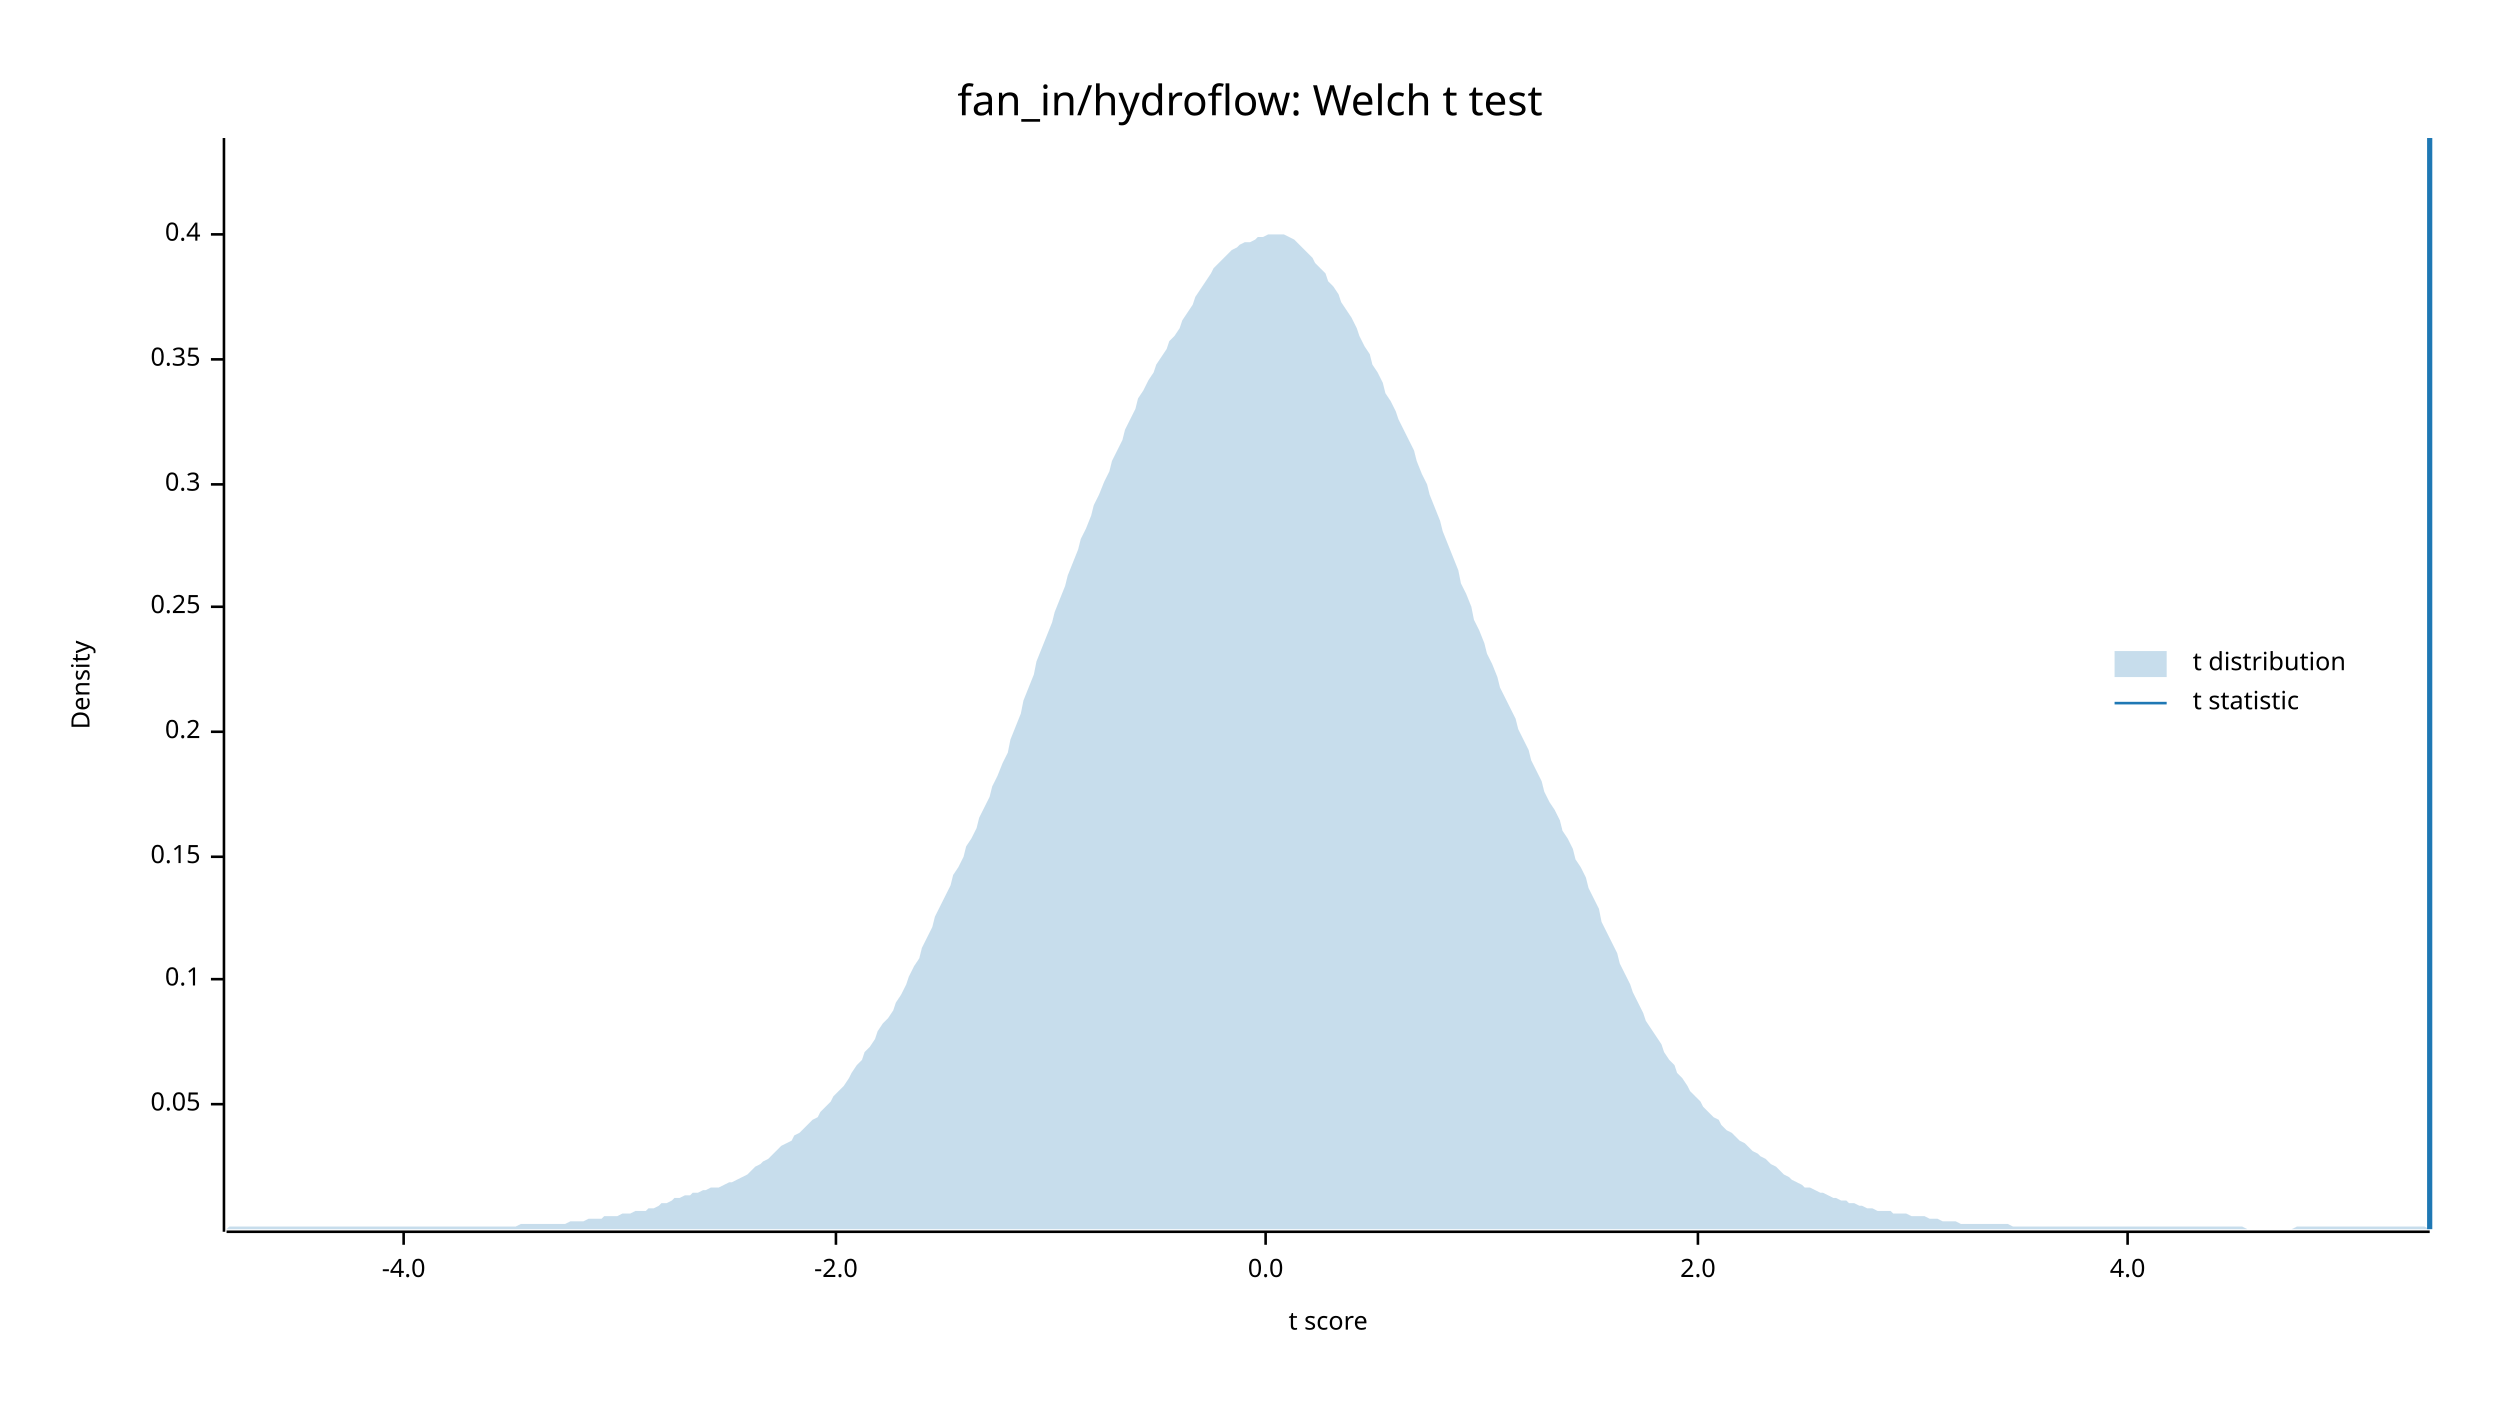
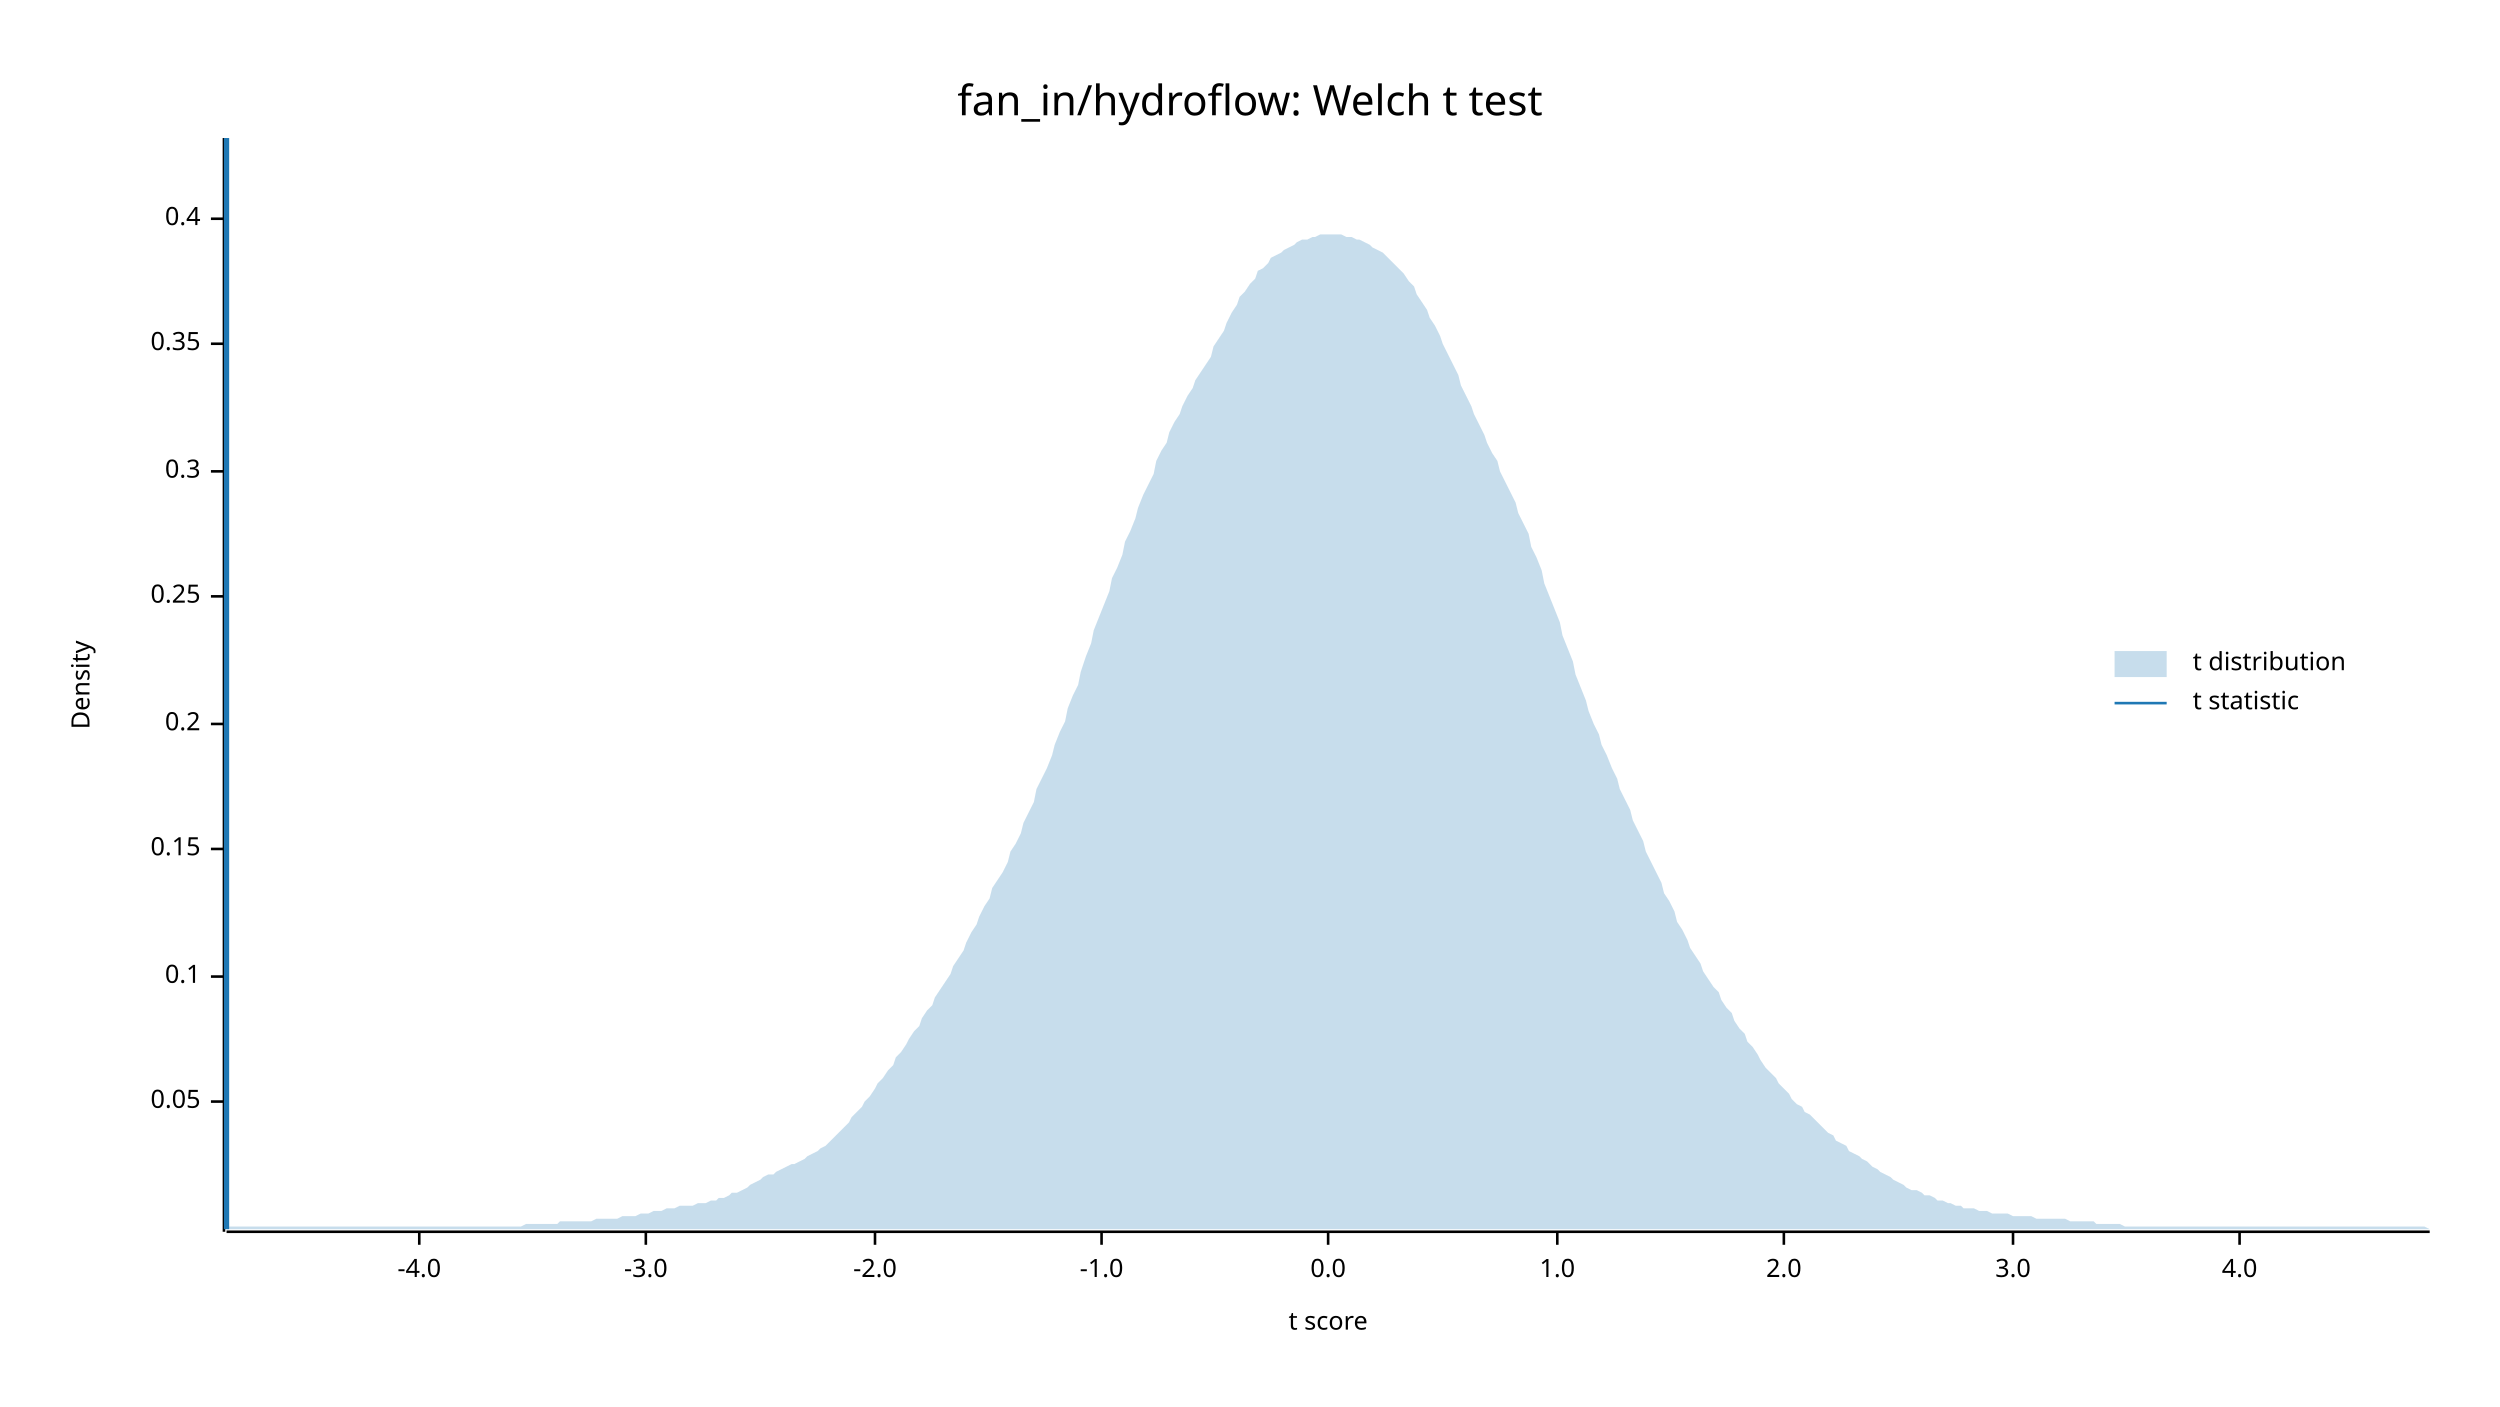
<svg xmlns="http://www.w3.org/2000/svg" width="960" height="540" viewBox="0 0 960 540">
  <text x="480" y="32" dy="0.76em" text-anchor="middle" font-family="sans-serif" font-size="16.129" opacity="1" fill="#000000">
fan_in/hydroflow: Welch t test
</text>
  <text x="27" y="263" dy="0.76em" text-anchor="middle" font-family="sans-serif" font-size="9.677" opacity="1" fill="#000000" transform="rotate(270, 27, 263)">
Density
</text>
  <text x="510" y="513" dy="-0.5ex" text-anchor="middle" font-family="sans-serif" font-size="9.677" opacity="1" fill="#000000">
t score
</text>
  <polyline fill="none" opacity="1" stroke="#000000" stroke-width="1" points="86,53 86,473 " />
-   <text x="77" y="424" dy="0.5ex" text-anchor="end" font-family="sans-serif" font-size="9.677" opacity="1" fill="#000000">
+   <text x="77" y="423" dy="0.5ex" text-anchor="end" font-family="sans-serif" font-size="9.677" opacity="1" fill="#000000">
0.05
</text>
-   <polyline fill="none" opacity="1" stroke="#000000" stroke-width="1" points="81,424 86,424 " />
-   <text x="77" y="376" dy="0.5ex" text-anchor="end" font-family="sans-serif" font-size="9.677" opacity="1" fill="#000000">
+   <polyline fill="none" opacity="1" stroke="#000000" stroke-width="1" points="81,423 86,423 " />
+   <text x="77" y="375" dy="0.5ex" text-anchor="end" font-family="sans-serif" font-size="9.677" opacity="1" fill="#000000">
0.1
</text>
-   <polyline fill="none" opacity="1" stroke="#000000" stroke-width="1" points="81,376 86,376 " />
-   <text x="77" y="329" dy="0.5ex" text-anchor="end" font-family="sans-serif" font-size="9.677" opacity="1" fill="#000000">
+   <polyline fill="none" opacity="1" stroke="#000000" stroke-width="1" points="81,375 86,375 " />
+   <text x="77" y="326" dy="0.5ex" text-anchor="end" font-family="sans-serif" font-size="9.677" opacity="1" fill="#000000">
0.15
</text>
-   <polyline fill="none" opacity="1" stroke="#000000" stroke-width="1" points="81,329 86,329 " />
-   <text x="77" y="281" dy="0.5ex" text-anchor="end" font-family="sans-serif" font-size="9.677" opacity="1" fill="#000000">
+   <polyline fill="none" opacity="1" stroke="#000000" stroke-width="1" points="81,326 86,326 " />
+   <text x="77" y="278" dy="0.5ex" text-anchor="end" font-family="sans-serif" font-size="9.677" opacity="1" fill="#000000">
0.2
</text>
-   <polyline fill="none" opacity="1" stroke="#000000" stroke-width="1" points="81,281 86,281 " />
-   <text x="77" y="233" dy="0.5ex" text-anchor="end" font-family="sans-serif" font-size="9.677" opacity="1" fill="#000000">
+   <polyline fill="none" opacity="1" stroke="#000000" stroke-width="1" points="81,278 86,278 " />
+   <text x="77" y="229" dy="0.5ex" text-anchor="end" font-family="sans-serif" font-size="9.677" opacity="1" fill="#000000">
0.25
</text>
-   <polyline fill="none" opacity="1" stroke="#000000" stroke-width="1" points="81,233 86,233 " />
-   <text x="77" y="186" dy="0.5ex" text-anchor="end" font-family="sans-serif" font-size="9.677" opacity="1" fill="#000000">
+   <polyline fill="none" opacity="1" stroke="#000000" stroke-width="1" points="81,229 86,229 " />
+   <text x="77" y="181" dy="0.5ex" text-anchor="end" font-family="sans-serif" font-size="9.677" opacity="1" fill="#000000">
0.3
</text>
-   <polyline fill="none" opacity="1" stroke="#000000" stroke-width="1" points="81,186 86,186 " />
-   <text x="77" y="138" dy="0.5ex" text-anchor="end" font-family="sans-serif" font-size="9.677" opacity="1" fill="#000000">
+   <polyline fill="none" opacity="1" stroke="#000000" stroke-width="1" points="81,181 86,181 " />
+   <text x="77" y="132" dy="0.5ex" text-anchor="end" font-family="sans-serif" font-size="9.677" opacity="1" fill="#000000">
0.35
</text>
-   <polyline fill="none" opacity="1" stroke="#000000" stroke-width="1" points="81,138 86,138 " />
-   <text x="77" y="90" dy="0.5ex" text-anchor="end" font-family="sans-serif" font-size="9.677" opacity="1" fill="#000000">
+   <polyline fill="none" opacity="1" stroke="#000000" stroke-width="1" points="81,132 86,132 " />
+   <text x="77" y="84" dy="0.5ex" text-anchor="end" font-family="sans-serif" font-size="9.677" opacity="1" fill="#000000">
0.4
</text>
-   <polyline fill="none" opacity="1" stroke="#000000" stroke-width="1" points="81,90 86,90 " />
+   <polyline fill="none" opacity="1" stroke="#000000" stroke-width="1" points="81,84 86,84 " />
  <polyline fill="none" opacity="1" stroke="#000000" stroke-width="1" points="87,473 933,473 " />
-   <text x="155" y="483" dy="0.76em" text-anchor="middle" font-family="sans-serif" font-size="9.677" opacity="1" fill="#000000">
+   <text x="161" y="483" dy="0.76em" text-anchor="middle" font-family="sans-serif" font-size="9.677" opacity="1" fill="#000000">
-4.0
</text>
-   <polyline fill="none" opacity="1" stroke="#000000" stroke-width="1" points="155,473 155,478 " />
-   <text x="321" y="483" dy="0.76em" text-anchor="middle" font-family="sans-serif" font-size="9.677" opacity="1" fill="#000000">
+   <polyline fill="none" opacity="1" stroke="#000000" stroke-width="1" points="161,473 161,478 " />
+   <text x="248" y="483" dy="0.76em" text-anchor="middle" font-family="sans-serif" font-size="9.677" opacity="1" fill="#000000">
+ -3.0
+ </text>
+   <polyline fill="none" opacity="1" stroke="#000000" stroke-width="1" points="248,473 248,478 " />
+   <text x="336" y="483" dy="0.76em" text-anchor="middle" font-family="sans-serif" font-size="9.677" opacity="1" fill="#000000">
-2.0
</text>
-   <polyline fill="none" opacity="1" stroke="#000000" stroke-width="1" points="321,473 321,478 " />
-   <text x="486" y="483" dy="0.76em" text-anchor="middle" font-family="sans-serif" font-size="9.677" opacity="1" fill="#000000">
+   <polyline fill="none" opacity="1" stroke="#000000" stroke-width="1" points="336,473 336,478 " />
+   <text x="423" y="483" dy="0.76em" text-anchor="middle" font-family="sans-serif" font-size="9.677" opacity="1" fill="#000000">
+ -1.0
+ </text>
+   <polyline fill="none" opacity="1" stroke="#000000" stroke-width="1" points="423,473 423,478 " />
+   <text x="510" y="483" dy="0.76em" text-anchor="middle" font-family="sans-serif" font-size="9.677" opacity="1" fill="#000000">
0.0
</text>
-   <polyline fill="none" opacity="1" stroke="#000000" stroke-width="1" points="486,473 486,478 " />
-   <text x="652" y="483" dy="0.76em" text-anchor="middle" font-family="sans-serif" font-size="9.677" opacity="1" fill="#000000">
+   <polyline fill="none" opacity="1" stroke="#000000" stroke-width="1" points="510,473 510,478 " />
+   <text x="598" y="483" dy="0.76em" text-anchor="middle" font-family="sans-serif" font-size="9.677" opacity="1" fill="#000000">
+ 1.0
+ </text>
+   <polyline fill="none" opacity="1" stroke="#000000" stroke-width="1" points="598,473 598,478 " />
+   <text x="685" y="483" dy="0.76em" text-anchor="middle" font-family="sans-serif" font-size="9.677" opacity="1" fill="#000000">
2.0
</text>
-   <polyline fill="none" opacity="1" stroke="#000000" stroke-width="1" points="652,473 652,478 " />
-   <text x="817" y="483" dy="0.76em" text-anchor="middle" font-family="sans-serif" font-size="9.677" opacity="1" fill="#000000">
+   <polyline fill="none" opacity="1" stroke="#000000" stroke-width="1" points="685,473 685,478 " />
+   <text x="773" y="483" dy="0.76em" text-anchor="middle" font-family="sans-serif" font-size="9.677" opacity="1" fill="#000000">
+ 3.0
+ </text>
+   <polyline fill="none" opacity="1" stroke="#000000" stroke-width="1" points="773,473 773,478 " />
+   <text x="860" y="483" dy="0.76em" text-anchor="middle" font-family="sans-serif" font-size="9.677" opacity="1" fill="#000000">
4.0
</text>
-   <polyline fill="none" opacity="1" stroke="#000000" stroke-width="1" points="817,473 817,478 " />
-   <polygon opacity="0.25" fill="#1F78B4" points="87,472 88,471 90,471 92,471 93,471 95,471 97,471 98,471 100,471 102,471 103,471 105,471 107,471 109,471 110,471 112,471 114,471 115,471 117,471 119,471 120,471 122,471 124,471 125,471 127,471 129,471 131,471 132,471 134,471 136,471 137,471 139,471 141,471 142,471 144,471 146,471 148,471 149,471 151,471 153,471 154,471 156,471 158,471 159,471 161,471 163,471 164,471 166,471 168,471 170,471 171,471 173,471 175,471 176,471 178,471 180,471 181,471 183,471 185,471 187,471 188,471 190,471 192,471 193,471 195,471 197,471 198,471 200,470 202,470 203,470 205,470 207,470 209,470 210,470 212,470 214,470 215,470 217,470 219,469 220,469 222,469 224,469 226,468 227,468 229,468 231,468 232,467 234,467 236,467 237,467 239,466 241,466 242,466 244,465 246,465 248,465 249,464 251,464 253,463 254,462 256,462 258,461 259,460 261,460 263,459 265,459 266,458 268,458 270,457 271,457 273,456 275,456 276,456 278,455 280,454 281,454 283,453 285,452 287,451 288,450 290,448 292,447 293,446 295,445 297,443 298,442 300,440 302,439 304,438 305,436 307,435 309,433 310,432 312,430 314,429 315,427 317,425 319,423 320,421 322,419 324,417 326,414 327,412 329,409 331,407 332,404 334,402 336,399 337,396 339,393 341,391 343,388 344,385 346,382 348,378 349,375 351,371 353,368 354,364 356,360 358,356 359,352 361,348 363,344 365,340 366,336 368,333 370,329 371,325 373,322 375,318 376,314 378,310 380,306 381,302 383,298 385,293 387,289 388,284 390,279 392,274 393,269 395,264 397,259 398,254 400,249 402,244 404,239 405,235 407,230 409,225 410,221 412,216 414,211 415,207 417,203 419,198 420,194 422,190 424,185 426,181 427,177 429,173 431,169 432,165 434,161 436,157 437,153 439,150 441,146 443,143 444,140 446,137 448,134 449,131 451,129 453,126 454,123 456,120 458,117 459,114 461,111 463,108 465,105 466,103 468,101 470,99 471,98 473,96 475,95 476,94 478,93 480,93 482,92 483,91 485,91 487,90 488,90 490,90 492,90 493,90 495,91 497,92 498,93 500,95 502,97 504,99 505,101 507,103 509,105 510,108 512,110 514,113 515,116 517,119 519,122 521,126 522,129 524,133 526,136 527,140 529,143 531,147 532,151 534,154 536,158 537,161 539,165 541,169 543,173 544,177 546,182 548,186 549,190 551,195 553,200 554,204 556,209 558,214 560,219 561,224 563,228 565,233 566,238 568,242 570,247 571,251 573,255 575,260 576,264 578,268 580,272 582,276 583,280 585,284 587,288 588,292 590,296 592,300 593,304 595,308 597,311 599,315 600,319 602,322 604,326 605,330 607,333 609,337 610,341 612,345 614,349 615,354 617,358 619,362 621,366 622,370 624,374 626,378 627,381 629,385 631,389 632,392 634,395 636,398 638,401 639,404 641,407 643,409 644,412 646,414 648,417 649,419 651,421 653,423 654,425 656,427 658,429 660,430 661,432 663,434 665,435 666,436 668,438 670,439 671,440 673,442 675,443 676,444 678,445 680,447 682,448 683,449 685,451 687,452 688,453 690,454 692,455 693,456 695,456 697,457 699,458 700,458 702,459 704,460 705,460 707,461 709,461 710,462 712,462 714,463 715,463 717,464 719,464 721,465 722,465 724,465 726,465 727,466 729,466 731,466 732,466 734,467 736,467 738,467 739,467 741,468 743,468 744,468 746,469 748,469 749,469 751,469 753,470 754,470 756,470 758,470 760,470 761,470 763,470 765,470 766,470 768,470 770,470 771,470 773,471 775,471 777,471 778,471 780,471 782,471 783,471 785,471 787,471 788,471 790,471 792,471 793,471 795,471 797,471 799,471 800,471 802,471 804,471 805,471 807,471 809,471 810,471 812,471 814,471 816,471 817,471 819,471 821,471 822,471 824,471 826,471 827,471 829,471 831,471 832,471 834,471 836,471 838,471 839,471 841,471 843,471 844,471 846,471 848,471 849,471 851,471 853,471 855,471 856,471 858,471 860,471 861,471 863,472 865,472 866,472 868,472 870,472 871,472 873,472 875,472 877,472 878,472 880,472 882,471 883,471 885,471 887,471 888,471 890,471 892,471 894,471 895,471 897,471 899,471 900,471 902,471 904,471 905,471 907,471 909,471 910,471 912,471 914,471 916,471 917,471 919,471 921,471 922,471 924,471 926,471 927,471 929,471 931,471 933,472 933,472 87,472 " />
-   <polyline fill="none" opacity="1" stroke="#1F78B4" stroke-width="2" points="933,472 933,53 " />
+   <polyline fill="none" opacity="1" stroke="#000000" stroke-width="1" points="860,473 860,478 " />
+   <polygon opacity="0.25" fill="#1F78B4" points="87,472 88,471 90,471 92,471 93,471 95,471 97,471 98,471 100,471 102,471 103,471 105,471 107,471 109,471 110,471 112,471 114,471 115,471 117,471 119,471 120,471 122,471 124,471 125,471 127,471 129,471 131,471 132,471 134,471 136,471 137,471 139,471 141,471 142,471 144,471 146,471 148,471 149,471 151,471 153,471 154,471 156,471 158,471 159,471 161,471 163,471 164,471 166,471 168,471 170,471 171,471 173,471 175,471 176,471 178,471 180,471 181,471 183,471 185,471 187,471 188,471 190,471 192,471 193,471 195,471 197,471 198,471 200,471 202,470 203,470 205,470 207,470 209,470 210,470 212,470 214,470 215,469 217,469 219,469 220,469 222,469 224,469 226,469 227,469 229,468 231,468 232,468 234,468 236,468 237,468 239,467 241,467 242,467 244,467 246,466 248,466 249,466 251,465 253,465 254,465 256,464 258,464 259,464 261,463 263,463 265,463 266,463 268,462 270,462 271,462 273,461 275,461 276,460 278,460 280,459 281,458 283,458 285,457 287,456 288,455 290,454 292,453 293,452 295,451 297,451 298,450 300,449 302,448 304,447 305,447 307,446 309,445 310,444 312,443 314,442 315,441 317,440 319,438 320,437 322,435 324,433 326,431 327,429 329,427 331,425 332,423 334,421 336,418 337,416 339,414 341,411 343,409 344,406 346,404 348,401 349,399 351,396 353,394 354,391 356,388 358,386 359,383 361,380 363,377 365,374 366,371 368,368 370,365 371,362 373,358 375,355 376,352 378,348 380,345 381,341 383,338 385,335 387,331 388,327 390,324 392,320 393,316 395,312 397,308 398,303 400,299 402,295 404,290 405,286 407,281 409,277 410,272 412,267 414,263 415,258 417,252 419,247 420,242 422,237 424,232 426,227 427,222 429,218 431,213 432,208 434,204 436,199 437,195 439,190 441,186 443,182 444,177 446,173 448,170 449,166 451,162 453,159 454,156 456,152 458,149 459,146 461,143 463,140 465,137 466,133 468,130 470,127 471,124 473,120 475,117 476,114 478,112 480,109 482,107 483,104 485,103 487,101 488,99 490,98 492,97 493,96 495,95 497,94 498,93 500,92 502,92 504,91 505,91 507,90 509,90 510,90 512,90 514,90 515,90 517,91 519,91 521,92 522,92 524,93 526,94 527,95 529,96 531,97 532,98 534,100 536,102 537,103 539,105 541,108 543,110 544,113 546,116 548,119 549,122 551,125 553,129 554,132 556,136 558,140 560,144 561,148 563,152 565,156 566,159 568,163 570,167 571,170 573,174 575,177 576,181 578,185 580,189 582,193 583,197 585,201 587,205 588,210 590,214 592,219 593,224 595,229 597,234 599,239 600,244 602,249 604,254 605,259 607,264 609,269 610,273 612,278 614,282 615,286 617,290 619,295 621,299 622,303 624,307 626,311 627,315 629,319 631,323 632,327 634,331 636,335 638,339 639,343 641,346 643,350 644,354 646,357 648,361 649,364 651,367 653,370 654,373 656,376 658,379 660,381 661,384 663,387 665,389 666,392 668,395 670,397 671,400 673,402 675,405 676,407 678,410 680,412 682,414 683,416 685,418 687,420 688,422 690,424 692,425 693,427 695,428 697,430 699,432 700,433 702,435 704,436 705,438 707,439 709,440 710,442 712,443 714,444 715,445 717,446 719,448 721,449 722,450 724,451 726,452 727,453 729,454 731,455 732,456 734,457 736,457 738,458 739,459 741,459 743,460 744,461 746,461 748,462 749,462 751,463 753,463 754,464 756,464 758,464 760,465 761,465 763,465 765,466 766,466 768,466 770,466 771,466 773,467 775,467 777,467 778,467 780,467 782,468 783,468 785,468 787,468 788,468 790,468 792,468 793,468 795,469 797,469 799,469 800,469 802,469 804,469 805,470 807,470 809,470 810,470 812,470 814,470 816,471 817,471 819,471 821,471 822,471 824,471 826,471 827,471 829,471 831,471 832,471 834,471 836,471 838,471 839,471 841,471 843,471 844,471 846,471 848,471 849,471 851,471 853,471 855,471 856,471 858,471 860,471 861,471 863,471 865,471 866,471 868,471 870,471 871,471 873,471 875,471 877,471 878,471 880,471 882,471 883,471 885,471 887,471 888,471 890,471 892,471 894,471 895,471 897,471 899,471 900,471 902,471 904,471 905,471 907,471 909,471 910,471 912,471 914,471 916,471 917,471 919,471 921,471 922,471 924,471 926,471 927,471 929,471 931,471 933,472 933,472 87,472 " />
+   <polyline fill="none" opacity="1" stroke="#1F78B4" stroke-width="2" points="87,472 87,53 " />
  <text x="842" y="250" dy="0.76em" text-anchor="start" font-family="sans-serif" font-size="9.677" opacity="1" fill="#000000">
t distribution
</text>
  <text x="842" y="265" dy="0.76em" text-anchor="start" font-family="sans-serif" font-size="9.677" opacity="1" fill="#000000">
t statistic
</text>
  <rect x="812" y="250" width="20" height="10" opacity="0.25" fill="#1F78B4" stroke="none" />
  <polyline fill="none" opacity="1" stroke="#1F78B4" stroke-width="1" points="812,270 832,270 " />
</svg>
